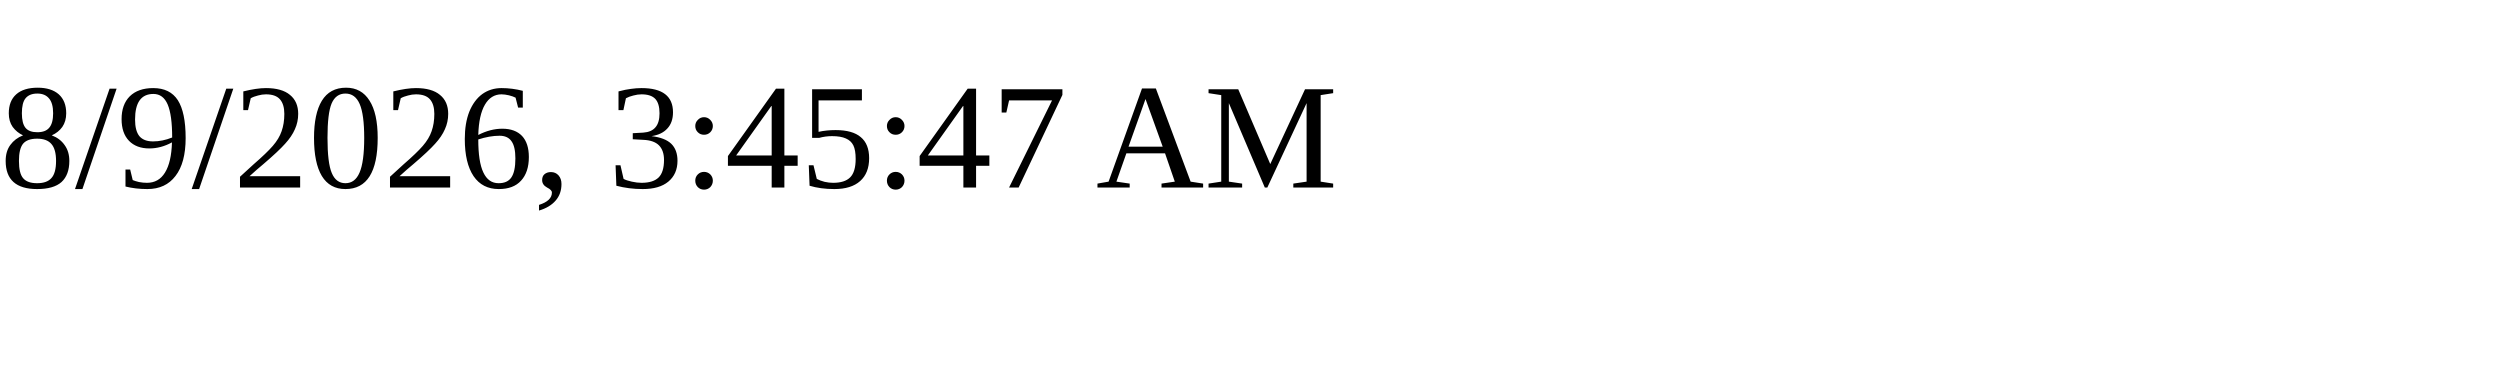
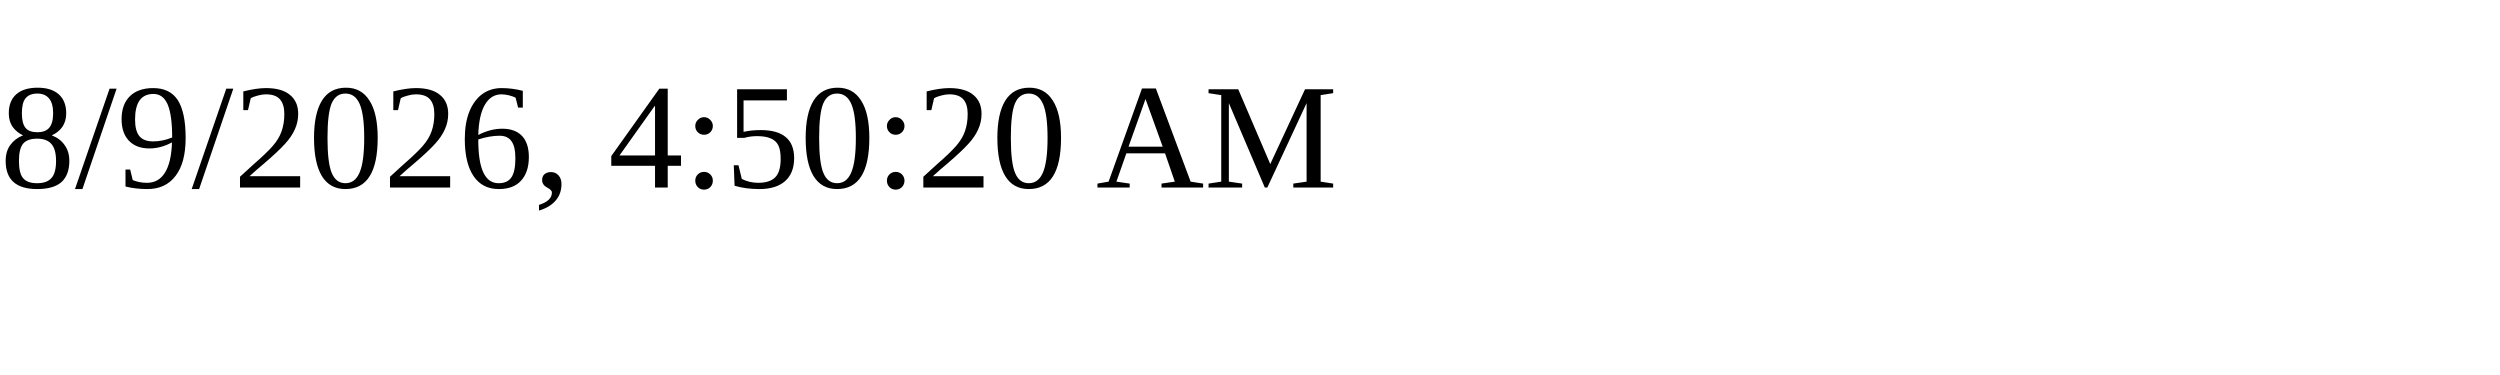
<svg xmlns="http://www.w3.org/2000/svg" height="30" width="200">
-   <text x="0" y="15">8/9/2026, 3:45:47 AM</text>
+   <text x="0" y="15">8/9/2026, 4:50:20 AM</text>
</svg>
